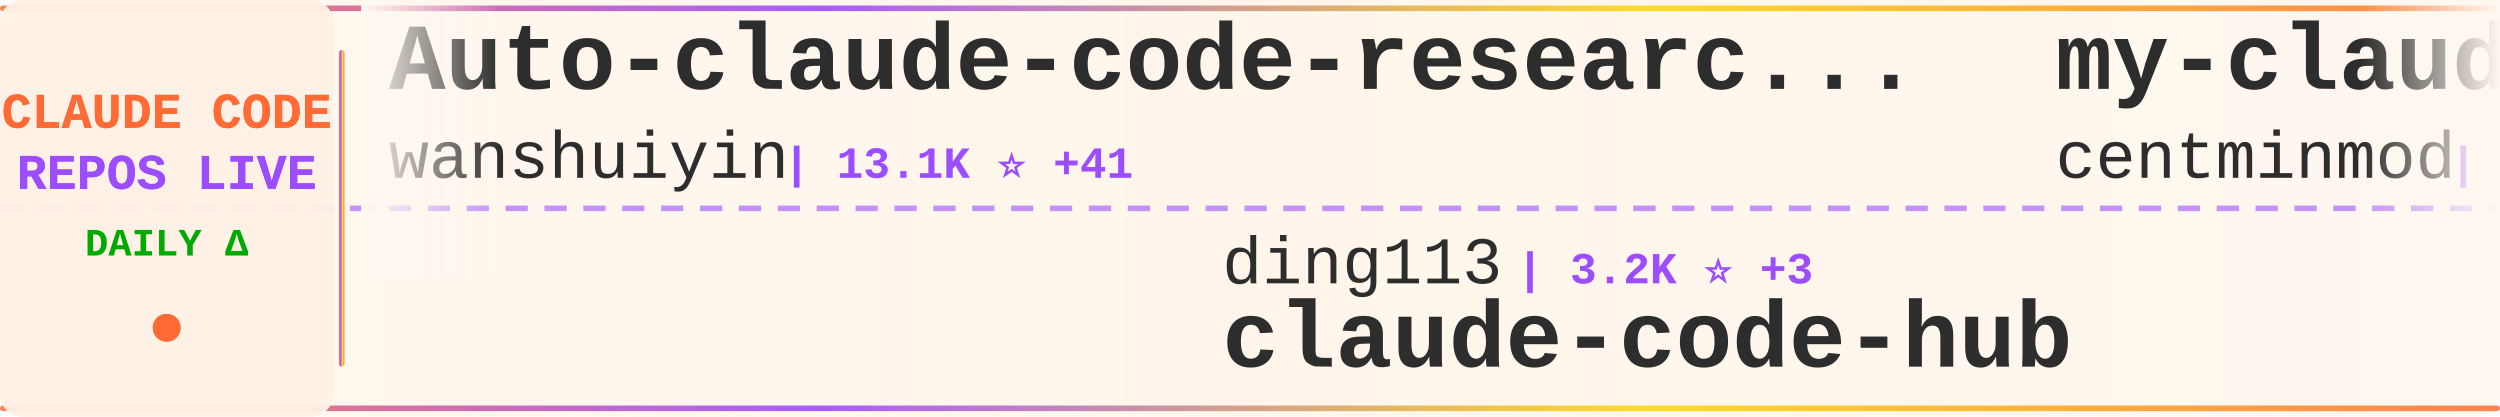
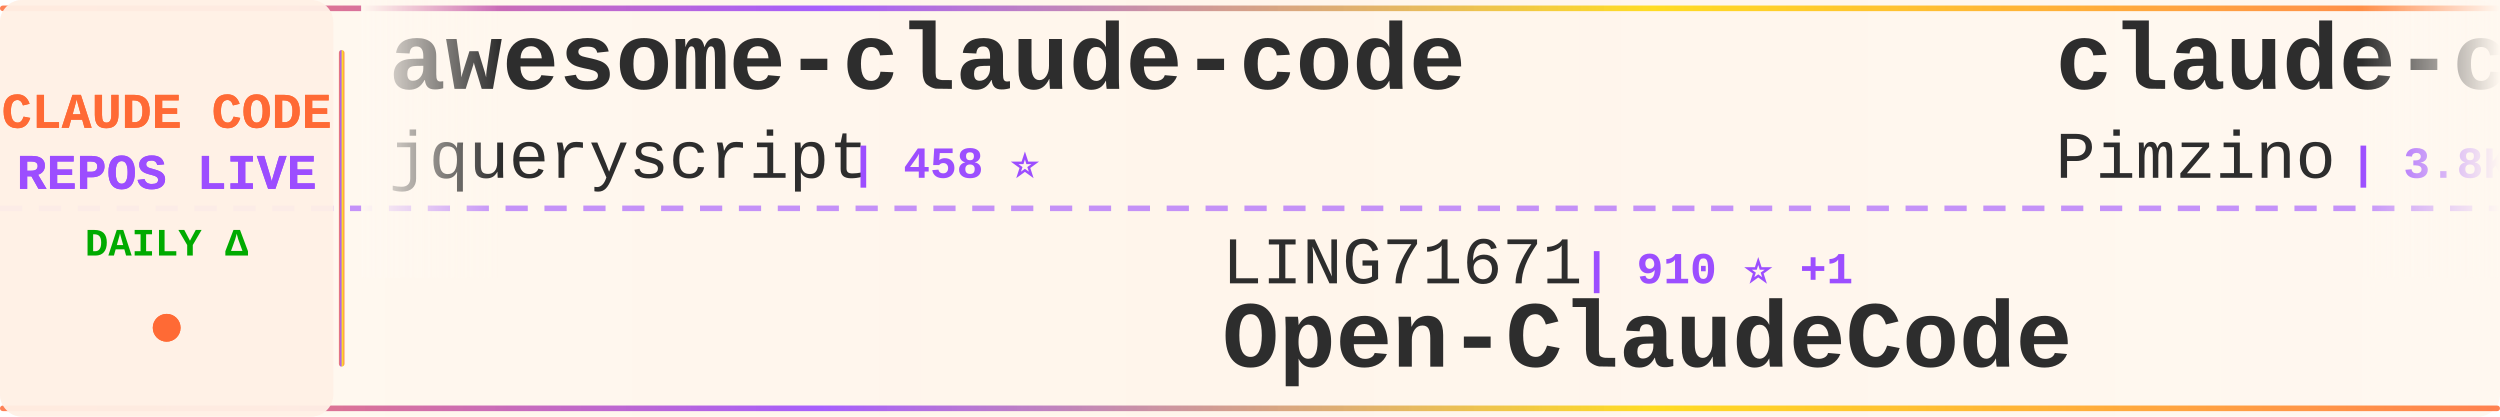
<svg xmlns="http://www.w3.org/2000/svg" width="900" height="150">
  <defs>
    <linearGradient id="tickerBg" x1="0%" y1="0%" x2="100%" y2="0%">
      <stop offset="0%" style="stop-color:#fff8f0;stop-opacity:0.98" />
      <stop offset="50%" style="stop-color:#fff5eb;stop-opacity:1" />
      <stop offset="100%" style="stop-color:#fff8f0;stop-opacity:0.98" />
    </linearGradient>
    <linearGradient id="borderGrad" x1="0%" y1="0%" x2="100%" y2="0%">
      <stop offset="0%" style="stop-color:#FF6B35;stop-opacity:0.85">
        <animate attributeName="stop-opacity" values="0.85;1;0.85" dur="2s" repeatCount="indefinite" />
      </stop>
      <stop offset="33%" style="stop-color:#9C4EFF;stop-opacity:0.9">
        <animate attributeName="stop-opacity" values="0.9;1;0.9" dur="2.2s" repeatCount="indefinite" />
      </stop>
      <stop offset="66%" style="stop-color:#FFD700;stop-opacity:0.85">
        <animate attributeName="stop-opacity" values="0.85;1;0.85" dur="1.8s" repeatCount="indefinite" />
      </stop>
      <stop offset="100%" style="stop-color:#FF6B35;stop-opacity:0.85">
        <animate attributeName="stop-opacity" values="0.85;1;0.85" dur="2s" repeatCount="indefinite" />
      </stop>
    </linearGradient>
    <filter id="textGlow">
      <feGaussianBlur stdDeviation="0.15" result="coloredBlur" />
      <feMerge>
        <feMergeNode in="coloredBlur" />
        <feMergeNode in="SourceGraphic" />
      </feMerge>
    </filter>
    <filter id="metricGlow">
      <feGaussianBlur stdDeviation="0.2" result="coloredBlur" />
      <feMerge>
        <feMergeNode in="coloredBlur" />
        <feMergeNode in="SourceGraphic" />
      </feMerge>
    </filter>
    <linearGradient id="leftFade" x1="0%" y1="0%" x2="100%" y2="0%">
      <stop offset="0%" style="stop-color:#fff8f0;stop-opacity:1" />
      <stop offset="100%" style="stop-color:#fff8f0;stop-opacity:0" />
    </linearGradient>
    <linearGradient id="rightFade" x1="0%" y1="0%" x2="100%" y2="0%">
      <stop offset="0%" style="stop-color:#fff8f0;stop-opacity:0" />
      <stop offset="100%" style="stop-color:#fff8f0;stop-opacity:1" />
    </linearGradient>
  </defs>
  <rect width="900" height="150" fill="url(#tickerBg)" rx="8" />
  <rect x="0" y="2" width="900" height="2" fill="url(#borderGrad)" rx="1" />
  <rect x="0" y="146" width="900" height="2" fill="url(#borderGrad)" rx="1" />
  <line x1="0" y1="75" x2="900" y2="75" stroke="#9C4EFF" stroke-width="2" stroke-dasharray="8 6" opacity="0.6" />
  <rect x="0" y="0" width="120" height="150" fill="#fff0e6" opacity="0.95" rx="8" />
  <text x="60" y="46" font-family="'Courier New', monospace" font-size="18" font-weight="bold" fill="#FF6B35" text-anchor="middle" filter="url(#textGlow)">
    CLAUDE CODE
  </text>
  <text x="60" y="68" font-family="'Courier New', monospace" font-size="18" font-weight="bold" fill="#9C4EFF" text-anchor="middle" filter="url(#textGlow)">
    REPOS LIVE
  </text>
  <text x="60" y="92" font-family="'Courier New', monospace" font-size="14" font-weight="bold" fill="#00aa00" text-anchor="middle">
    DAILY Δ
  </text>
  <circle cx="60" cy="118" r="5" fill="#FF6B35" filter="url(#metricGlow)">
    <animate attributeName="r" values="4;6;4" dur="1.5s" repeatCount="indefinite" />
    <animate attributeName="opacity" values="0.6;1;0.6" dur="1.5s" repeatCount="indefinite" />
  </circle>
  <rect x="122" y="18" width="2" height="114" fill="url(#borderGrad)" rx="1" />
  <clipPath id="tickerClip">
    <rect x="130" y="0" width="770" height="150" />
  </clipPath>
  <g clip-path="url(#tickerClip)">
    <g id="tickerItems">
      <animateTransform attributeName="transform" attributeType="XML" type="translate" from="0 0" to="-3000 0" dur="54s" repeatCount="indefinite" />
      <g transform="translate(0, 0)">
-         <text x="140" y="32" font-family="'Courier New', monospace" font-size="34" font-weight="bold" fill="#2d2d2d">Auto-claude-code-researc...</text>
-         <text x="140" y="64" font-family="'Courier New', monospace" font-size="24" font-weight="normal" fill="#2d2d2d" opacity="1.0">wanshuiyin</text>
-         <text x="282" y="64" font-family="'Courier New', monospace" font-size="16" font-weight="bold" fill="#9C4EFF"> | 13.1K ⭐ +41</text>
+         <text x="140" y="32" font-family="'Courier New', monospace" font-size="34" font-weight="bold" fill="#2d2d2d">awesome-claude-code</text>
+         <text x="140" y="64" font-family="'Courier New', monospace" font-size="24" font-weight="normal" fill="#2d2d2d" opacity="1.0">jqueryscript</text>
+         <text x="306" y="64" font-family="'Courier New', monospace" font-size="16" font-weight="bold" fill="#9C4EFF"> | 458 ⭐</text>
      </g>
      <g transform="translate(300, 0)">
-         <text x="140" y="102" font-family="'Courier New', monospace" font-size="24" font-weight="normal" fill="#2d2d2d" opacity="1.0">ding113</text>
-         <text x="246" y="102" font-family="'Courier New', monospace" font-size="16" font-weight="bold" fill="#9C4EFF"> | 3.2K ⭐ +3</text>
-         <text x="140" y="132" font-family="'Courier New', monospace" font-size="34" font-weight="bold" fill="#2d2d2d">claude-code-hub</text>
+         <text x="140" y="102" font-family="'Courier New', monospace" font-size="24" font-weight="normal" fill="#2d2d2d" opacity="1.0">LING71671</text>
+         <text x="270" y="102" font-family="'Courier New', monospace" font-size="16" font-weight="bold" fill="#9C4EFF"> | 910 ⭐ +1</text>
+         <text x="140" y="132" font-family="'Courier New', monospace" font-size="34" font-weight="bold" fill="#2d2d2d">Open-ClaudeCode</text>
      </g>
      <g transform="translate(600, 0)">
-         <text x="140" y="32" font-family="'Courier New', monospace" font-size="34" font-weight="bold" fill="#2d2d2d">my-claude-code-setup</text>
-         <text x="140" y="64" font-family="'Courier New', monospace" font-size="24" font-weight="normal" fill="#2d2d2d" opacity="1.0">centminmod</text>
-         <text x="282" y="64" font-family="'Courier New', monospace" font-size="16" font-weight="bold" fill="#9C4EFF"> | 2.5K ⭐ +1</text>
+         <text x="140" y="32" font-family="'Courier New', monospace" font-size="34" font-weight="bold" fill="#2d2d2d">claude-code-spec-workflo...</text>
+         <text x="140" y="64" font-family="'Courier New', monospace" font-size="24" font-weight="normal" fill="#2d2d2d" opacity="1.0">Pimzino</text>
+         <text x="246" y="64" font-family="'Courier New', monospace" font-size="16" font-weight="bold" fill="#9C4EFF"> | 3.8K ⭐ +1</text>
      </g>
      <g transform="translate(900, 0)">
-         <text x="140" y="102" font-family="'Courier New', monospace" font-size="24" font-weight="normal" fill="#2d2d2d" opacity="1.0">ykdojo</text>
-         <text x="234" y="102" font-family="'Courier New', monospace" font-size="16" font-weight="bold" fill="#9C4EFF"> | 9.1K ⭐ +52</text>
-         <text x="140" y="132" font-family="'Courier New', monospace" font-size="34" font-weight="bold" fill="#2d2d2d">claude-code-tips</text>
+         <text x="140" y="102" font-family="'Courier New', monospace" font-size="24" font-weight="normal" fill="#2d2d2d" opacity="1.0">ChinaSiro</text>
+         <text x="270" y="102" font-family="'Courier New', monospace" font-size="16" font-weight="bold" fill="#9C4EFF"> | 9.5K ⭐ +5</text>
+         <text x="140" y="132" font-family="'Courier New', monospace" font-size="34" font-weight="bold" fill="#2d2d2d">claude-code-sourcemap</text>
      </g>
      <g transform="translate(1200, 0)">
-         <text x="140" y="32" font-family="'Courier New', monospace" font-size="34" font-weight="bold" fill="#2d2d2d">claude-code-security-rev...</text>
-         <text x="140" y="64" font-family="'Courier New', monospace" font-size="24" font-weight="normal" fill="#2d2d2d" opacity="1.0">anthropics</text>
-         <text x="282" y="64" font-family="'Courier New', monospace" font-size="16" font-weight="bold" fill="#9C4EFF"> | 5.5K ⭐ +7</text>
+         <text x="140" y="32" font-family="'Courier New', monospace" font-size="34" font-weight="bold" fill="#2d2d2d">Claude-Code</text>
+         <text x="140" y="64" font-family="'Courier New', monospace" font-size="24" font-weight="normal" fill="#2d2d2d" opacity="1.0">KPR111</text>
+         <text x="234" y="64" font-family="'Courier New', monospace" font-size="16" font-weight="bold" fill="#9C4EFF"> | 18 ⭐</text>
      </g>
      <g transform="translate(1500, 0)">
-         <text x="140" y="102" font-family="'Courier New', monospace" font-size="24" font-weight="normal" fill="#2d2d2d" opacity="1.0">ghuntley</text>
-         <text x="258" y="102" font-family="'Courier New', monospace" font-size="16" font-weight="bold" fill="#9C4EFF"> | 986 ⭐</text>
-         <text x="140" y="132" font-family="'Courier New', monospace" font-size="34" font-weight="bold" fill="#2d2d2d">claude-code-source-code-...</text>
+         <text x="140" y="102" font-family="'Courier New', monospace" font-size="24" font-weight="normal" fill="#2d2d2d" opacity="1.0">Windy3f3f3f3f</text>
+         <text x="318" y="102" font-family="'Courier New', monospace" font-size="16" font-weight="bold" fill="#9C4EFF"> | 3.1K ⭐ +27</text>
+         <text x="140" y="132" font-family="'Courier New', monospace" font-size="34" font-weight="bold" fill="#2d2d2d">how-claude-code-works</text>
      </g>
      <g transform="translate(1800, 0)">
-         <text x="140" y="32" font-family="'Courier New', monospace" font-size="34" font-weight="bold" fill="#2d2d2d">claude-code-book</text>
-         <text x="140" y="64" font-family="'Courier New', monospace" font-size="24" font-weight="normal" fill="#2d2d2d" opacity="1.0">lintsinghua</text>
-         <text x="294" y="64" font-family="'Courier New', monospace" font-size="16" font-weight="bold" fill="#9C4EFF"> | 3.9K ⭐ +16</text>
+         <text x="140" y="32" font-family="'Courier New', monospace" font-size="34" font-weight="bold" fill="#2d2d2d">free-claude-code</text>
+         <text x="140" y="64" font-family="'Courier New', monospace" font-size="24" font-weight="normal" fill="#2d2d2d" opacity="1.0">Alishahryar1</text>
+         <text x="306" y="64" font-family="'Courier New', monospace" font-size="16" font-weight="bold" fill="#9C4EFF"> | 39.0K ⭐ +154</text>
      </g>
      <g transform="translate(2100, 0)">
-         <text x="140" y="102" font-family="'Courier New', monospace" font-size="24" font-weight="normal" fill="#2d2d2d" opacity="1.0">777genius</text>
-         <text x="270" y="102" font-family="'Courier New', monospace" font-size="16" font-weight="bold" fill="#9C4EFF"> | 919 ⭐ +1</text>
-         <text x="140" y="132" font-family="'Courier New', monospace" font-size="34" font-weight="bold" fill="#2d2d2d">claude-code-source-code</text>
+         <text x="140" y="102" font-family="'Courier New', monospace" font-size="24" font-weight="normal" fill="#2d2d2d" opacity="1.0">fuergaosi233</text>
+         <text x="306" y="102" font-family="'Courier New', monospace" font-size="16" font-weight="bold" fill="#9C4EFF"> | 2.7K ⭐ +5</text>
+         <text x="140" y="132" font-family="'Courier New', monospace" font-size="34" font-weight="bold" fill="#2d2d2d">claude-code-proxy</text>
      </g>
      <g transform="translate(2400, 0)">
        <text x="140" y="32" font-family="'Courier New', monospace" font-size="34" font-weight="bold" fill="#2d2d2d">ClaudeCodeAgents</text>
        <text x="140" y="64" font-family="'Courier New', monospace" font-size="24" font-weight="normal" fill="#2d2d2d" opacity="1.0">darcyegb</text>
        <text x="258" y="64" font-family="'Courier New', monospace" font-size="16" font-weight="bold" fill="#9C4EFF"> | 744 ⭐</text>
      </g>
      <g transform="translate(2700, 0)">
-         <text x="140" y="102" font-family="'Courier New', monospace" font-size="24" font-weight="normal" fill="#2d2d2d" opacity="1.0">fazxes</text>
-         <text x="234" y="102" font-family="'Courier New', monospace" font-size="16" font-weight="bold" fill="#9C4EFF"> | 224 ⭐</text>
-         <text x="140" y="132" font-family="'Courier New', monospace" font-size="34" font-weight="bold" fill="#2d2d2d">Claude-code</text>
+         <text x="140" y="102" font-family="'Courier New', monospace" font-size="24" font-weight="normal" fill="#2d2d2d" opacity="1.0">RichardAtCT</text>
+         <text x="294" y="102" font-family="'Courier New', monospace" font-size="16" font-weight="bold" fill="#9C4EFF"> | 2.7K ⭐ +1</text>
+         <text x="140" y="132" font-family="'Courier New', monospace" font-size="34" font-weight="bold" fill="#2d2d2d">claude-code-telegram</text>
      </g>
      <g transform="translate(3000, 0)">
-         <text x="140" y="32" font-family="'Courier New', monospace" font-size="34" font-weight="bold" fill="#2d2d2d">Auto-claude-code-researc...</text>
-         <text x="140" y="64" font-family="'Courier New', monospace" font-size="24" font-weight="normal" fill="#2d2d2d" opacity="1.0">wanshuiyin</text>
-         <text x="282" y="64" font-family="'Courier New', monospace" font-size="16" font-weight="bold" fill="#9C4EFF"> | 13.1K ⭐ +41</text>
+         <text x="140" y="32" font-family="'Courier New', monospace" font-size="34" font-weight="bold" fill="#2d2d2d">awesome-claude-code</text>
+         <text x="140" y="64" font-family="'Courier New', monospace" font-size="24" font-weight="normal" fill="#2d2d2d" opacity="1.0">jqueryscript</text>
+         <text x="306" y="64" font-family="'Courier New', monospace" font-size="16" font-weight="bold" fill="#9C4EFF"> | 458 ⭐</text>
      </g>
      <g transform="translate(3300, 0)">
-         <text x="140" y="102" font-family="'Courier New', monospace" font-size="24" font-weight="normal" fill="#2d2d2d" opacity="1.0">ding113</text>
-         <text x="246" y="102" font-family="'Courier New', monospace" font-size="16" font-weight="bold" fill="#9C4EFF"> | 3.2K ⭐ +3</text>
-         <text x="140" y="132" font-family="'Courier New', monospace" font-size="34" font-weight="bold" fill="#2d2d2d">claude-code-hub</text>
+         <text x="140" y="102" font-family="'Courier New', monospace" font-size="24" font-weight="normal" fill="#2d2d2d" opacity="1.0">LING71671</text>
+         <text x="270" y="102" font-family="'Courier New', monospace" font-size="16" font-weight="bold" fill="#9C4EFF"> | 910 ⭐ +1</text>
+         <text x="140" y="132" font-family="'Courier New', monospace" font-size="34" font-weight="bold" fill="#2d2d2d">Open-ClaudeCode</text>
      </g>
      <g transform="translate(3600, 0)">
-         <text x="140" y="32" font-family="'Courier New', monospace" font-size="34" font-weight="bold" fill="#2d2d2d">my-claude-code-setup</text>
-         <text x="140" y="64" font-family="'Courier New', monospace" font-size="24" font-weight="normal" fill="#2d2d2d" opacity="1.0">centminmod</text>
-         <text x="282" y="64" font-family="'Courier New', monospace" font-size="16" font-weight="bold" fill="#9C4EFF"> | 2.5K ⭐ +1</text>
+         <text x="140" y="32" font-family="'Courier New', monospace" font-size="34" font-weight="bold" fill="#2d2d2d">claude-code-spec-workflo...</text>
+         <text x="140" y="64" font-family="'Courier New', monospace" font-size="24" font-weight="normal" fill="#2d2d2d" opacity="1.0">Pimzino</text>
+         <text x="246" y="64" font-family="'Courier New', monospace" font-size="16" font-weight="bold" fill="#9C4EFF"> | 3.8K ⭐ +1</text>
      </g>
      <g transform="translate(3900, 0)">
-         <text x="140" y="102" font-family="'Courier New', monospace" font-size="24" font-weight="normal" fill="#2d2d2d" opacity="1.0">ykdojo</text>
-         <text x="234" y="102" font-family="'Courier New', monospace" font-size="16" font-weight="bold" fill="#9C4EFF"> | 9.1K ⭐ +52</text>
-         <text x="140" y="132" font-family="'Courier New', monospace" font-size="34" font-weight="bold" fill="#2d2d2d">claude-code-tips</text>
+         <text x="140" y="102" font-family="'Courier New', monospace" font-size="24" font-weight="normal" fill="#2d2d2d" opacity="1.0">ChinaSiro</text>
+         <text x="270" y="102" font-family="'Courier New', monospace" font-size="16" font-weight="bold" fill="#9C4EFF"> | 9.5K ⭐ +5</text>
+         <text x="140" y="132" font-family="'Courier New', monospace" font-size="34" font-weight="bold" fill="#2d2d2d">claude-code-sourcemap</text>
      </g>
    </g>
  </g>
  <rect x="130" y="0" width="50" height="100" fill="url(#leftFade)" />
  <rect x="850" y="0" width="50" height="100" fill="url(#rightFade)" />
</svg>
